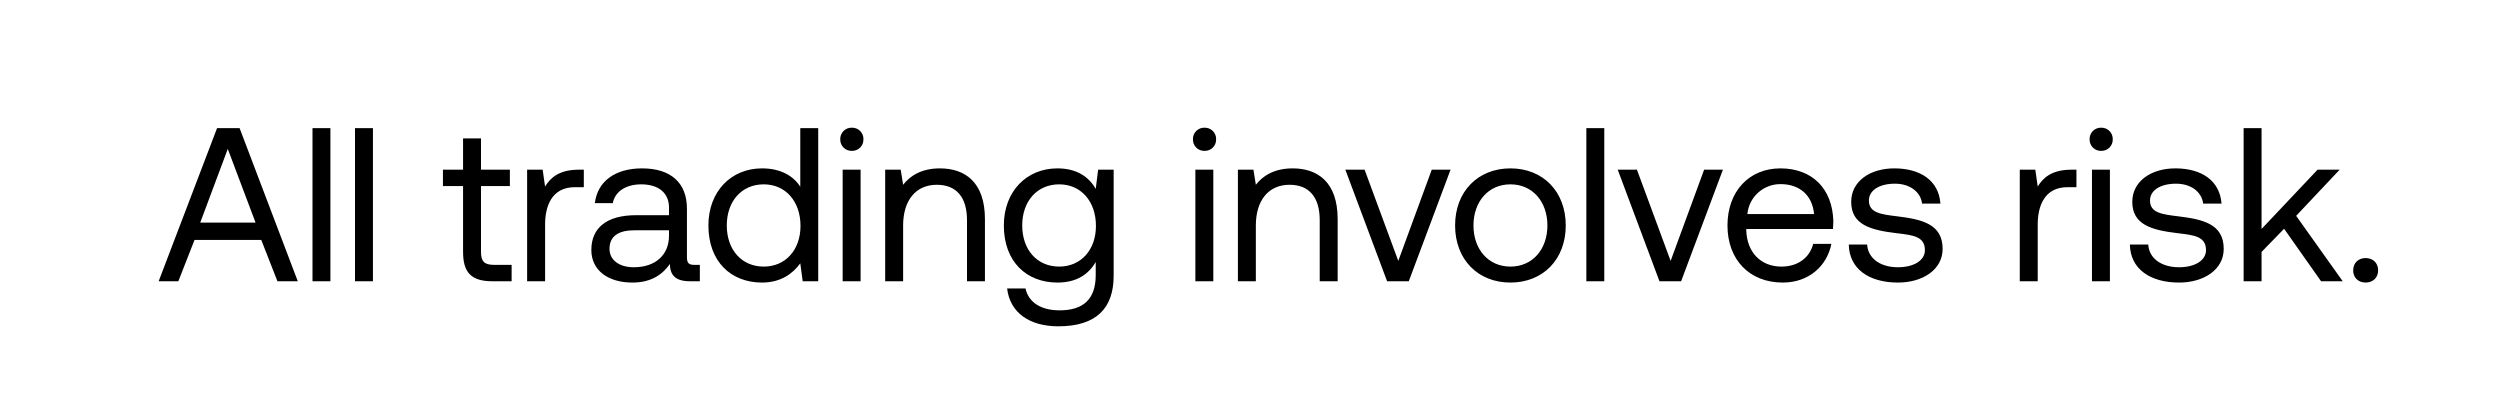
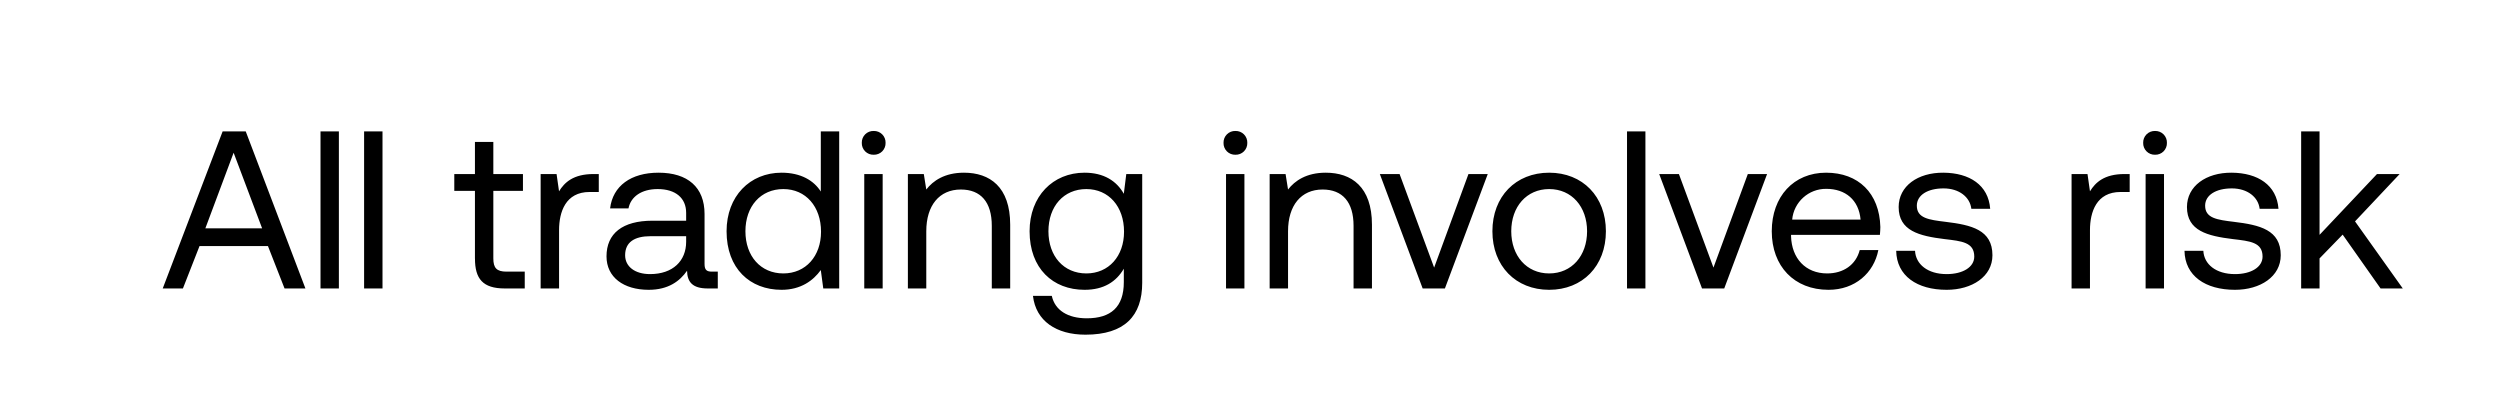
- <svg xmlns="http://www.w3.org/2000/svg" width="80" height="13" viewBox="0 0 80 13" fill="none">
-   <path d="M5.707 9l.518-1.323H8.36L8.878 9h.651L7.667 4.1h-.721L5.077 9h.63zm1.582-4.235l.889 2.359H6.407l.882-2.359zM9.999 9h.574V4.1H10V9zm1.36 0h.575V4.1h-.574V9zm3.46-.931c0 .63.244.931.93.931h.623v-.525h-.567c-.308 0-.413-.112-.413-.413V5.955h.924V5.43h-.924V4.429h-.574V5.43h-.644v.525h.644v2.114zM18.52 5.43c-.637 0-.91.266-1.078.539l-.077-.539h-.497V9h.575V7.18c0-.567.203-1.19.951-1.19h.288v-.56h-.162zm3.693 3.045c-.161 0-.231-.049-.231-.238V6.676c0-.833-.525-1.288-1.435-1.288-.861 0-1.428.413-1.512 1.113h.574c.07-.364.406-.602.91-.602.56 0 .889.28.889.742v.245h-1.05c-.938 0-1.435.399-1.435 1.113 0 .651.532 1.043 1.316 1.043.616 0 .973-.273 1.197-.595.007.35.168.553.644.553h.315v-.525h-.182zm-.805-.931c0 .595-.413 1.008-1.127 1.008-.476 0-.777-.238-.777-.588 0-.406.287-.595.798-.595h1.106v.175zm4.201-1.568c-.217-.343-.623-.588-1.225-.588-.987 0-1.715.735-1.715 1.827 0 1.162.728 1.827 1.715 1.827.602 0 .987-.287 1.225-.616l.077.574h.497V4.1h-.574v1.876zm-1.169 2.555c-.707 0-1.183-.539-1.183-1.316s.476-1.316 1.183-1.316c.7 0 1.176.546 1.176 1.33 0 .763-.476 1.302-1.176 1.302zm2.82-3.703a.36.36 0 00.37-.371.36.36 0 00-.37-.371.36.36 0 00-.372.371.36.36 0 00.371.371zM26.965 9h.574V5.43h-.574V9zm3.11-3.612c-.601 0-.965.252-1.175.525l-.077-.483h-.497V9h.574V7.215c0-.805.406-1.302 1.078-1.302.623 0 .966.392.966 1.134V9h.574V7.012c0-1.183-.637-1.624-1.442-1.624zm4.988.658c-.224-.399-.623-.658-1.225-.658-.987 0-1.715.735-1.715 1.827 0 1.162.728 1.827 1.715 1.827.602 0 .987-.252 1.225-.658v.42c0 .777-.406 1.127-1.155 1.127-.595 0-.994-.252-1.092-.7h-.588c.091.784.728 1.211 1.638 1.211 1.225 0 1.771-.588 1.771-1.617V5.43h-.497l-.077.616zm-1.169 2.485c-.707 0-1.183-.539-1.183-1.316s.476-1.316 1.183-1.316c.7 0 1.176.546 1.176 1.33 0 .763-.476 1.302-1.176 1.302zm4.651-3.703a.36.36 0 00.371-.371.36.36 0 00-.37-.371.36.36 0 00-.372.371.36.36 0 00.371.371zM38.252 9h.574V5.43h-.574V9zm3.11-3.612c-.601 0-.965.252-1.175.525l-.077-.483h-.497V9h.574V7.215c0-.805.406-1.302 1.078-1.302.623 0 .966.392.966 1.134V9h.574V7.012c0-1.183-.637-1.624-1.442-1.624zM44.388 9h.693l1.337-3.57h-.602l-1.071 2.919-1.078-2.919h-.616L44.387 9zm3.946.042c1.043 0 1.77-.742 1.77-1.827s-.727-1.827-1.77-1.827c-1.043 0-1.771.742-1.771 1.827s.728 1.827 1.77 1.827zm0-.511c-.707 0-1.183-.553-1.183-1.316s.476-1.316 1.183-1.316c.707 0 1.183.553 1.183 1.316s-.476 1.316-1.183 1.316zm2.43.469h.573V4.1h-.574V9zm2.34 0h.692l1.337-3.57h-.601l-1.072 2.919-1.078-2.919h-.615L53.103 9zm3.946.042c.826 0 1.414-.525 1.554-1.239h-.581c-.12.462-.511.728-1.015.728-.68 0-1.106-.476-1.127-1.155v-.049h2.772c.007-.084.014-.168.014-.245-.028-1.057-.686-1.694-1.694-1.694s-1.694.742-1.694 1.827c0 1.092.7 1.827 1.77 1.827zm-1.134-2.191a1.057 1.057 0 011.064-.959c.595 0 1.015.343 1.07.959h-2.134zm3.245.973c.014.784.651 1.218 1.575 1.218.791 0 1.428-.413 1.428-1.078 0-.791-.651-.945-1.463-1.043-.518-.063-.896-.112-.896-.504 0-.329.336-.539.833-.539.49 0 .826.273.868.637h.588c-.056-.742-.644-1.12-1.456-1.127-.805-.007-1.4.42-1.4 1.071 0 .742.637.903 1.435 1.001.532.063.924.098.924.546 0 .329-.357.546-.861.546-.595 0-.966-.308-.987-.728h-.588zm7.124-2.394c-.637 0-.91.266-1.078.539l-.077-.539h-.497V9h.574V7.18c0-.567.203-1.19.952-1.19h.287v-.56h-.16zm.953-.602a.36.36 0 00.37-.371.36.36 0 00-.37-.371.36.36 0 00-.371.371.36.36 0 00.37.371zM66.943 9h.574V5.43h-.574V9zm1.213-1.176c.014.784.651 1.218 1.575 1.218.791 0 1.428-.413 1.428-1.078 0-.791-.65-.945-1.463-1.043-.518-.063-.896-.112-.896-.504 0-.329.336-.539.833-.539.49 0 .826.273.868.637h.588c-.056-.742-.644-1.12-1.456-1.127-.805-.007-1.4.42-1.4 1.071 0 .742.637.903 1.435 1.001.532.063.924.098.924.546 0 .329-.357.546-.86.546-.596 0-.967-.308-.988-.728h-.588zM71.796 9h.574v-.938l.721-.742L74.274 9h.693l-1.49-2.093 1.392-1.477h-.707L72.37 7.327V4.1h-.574V9zm3.505-.35c0 .238.168.392.4.392.23 0 .399-.154.399-.392 0-.238-.168-.392-.4-.392-.23 0-.398.154-.398.392z" fill="#000" />
+ <svg xmlns="http://www.w3.org/2000/svg" width="78" height="13" viewBox="0 0 78 13" fill="none">
+   <path d="M5.707 9l.518-1.323H8.36L8.878 9h.651L7.667 4.1h-.721L5.077 9h.63zm1.582-4.235l.889 2.359H6.407l.882-2.359zM9.999 9h.574V4.1H10V9zm1.36 0h.575V4.1h-.574V9zm3.46-.931c0 .63.244.931.93.931h.623v-.525h-.567c-.308 0-.413-.112-.413-.413V5.955h.924V5.43h-.924V4.429h-.574V5.43h-.644v.525h.644v2.114zM18.52 5.43c-.637 0-.91.266-1.078.539l-.077-.539h-.497V9h.575V7.18c0-.567.203-1.19.951-1.19h.288v-.56h-.162zm3.693 3.045c-.161 0-.231-.049-.231-.238V6.676c0-.833-.525-1.288-1.435-1.288-.861 0-1.428.413-1.512 1.113h.574c.07-.364.406-.602.91-.602.56 0 .889.28.889.742v.245h-1.05c-.938 0-1.435.399-1.435 1.113 0 .651.532 1.043 1.316 1.043.616 0 .973-.273 1.197-.595.007.35.168.553.644.553h.315v-.525h-.182zm-.805-.931c0 .595-.413 1.008-1.127 1.008-.476 0-.777-.238-.777-.588 0-.406.287-.595.798-.595h1.106v.175zm4.201-1.568c-.217-.343-.623-.588-1.225-.588-.987 0-1.715.735-1.715 1.827 0 1.162.728 1.827 1.715 1.827.602 0 .987-.287 1.225-.616l.077.574h.497V4.1h-.574v1.876zm-1.169 2.555c-.707 0-1.183-.539-1.183-1.316s.476-1.316 1.183-1.316c.7 0 1.176.546 1.176 1.33 0 .763-.476 1.302-1.176 1.302zm2.82-3.703a.36.36 0 00.37-.371.36.36 0 00-.37-.371.36.36 0 00-.372.371.36.36 0 00.371.371zM26.965 9h.574V5.43h-.574V9zm3.11-3.612c-.601 0-.965.252-1.175.525l-.077-.483h-.497V9h.574V7.215c0-.805.406-1.302 1.078-1.302.623 0 .966.392.966 1.134V9h.574V7.012c0-1.183-.637-1.624-1.442-1.624zm4.988.658c-.224-.399-.623-.658-1.225-.658-.987 0-1.715.735-1.715 1.827 0 1.162.728 1.827 1.715 1.827.602 0 .987-.252 1.225-.658v.42c0 .777-.406 1.127-1.155 1.127-.595 0-.994-.252-1.092-.7h-.588c.091.784.728 1.211 1.638 1.211 1.225 0 1.771-.588 1.771-1.617V5.43h-.497l-.077.616zm-1.169 2.485c-.707 0-1.183-.539-1.183-1.316s.476-1.316 1.183-1.316c.7 0 1.176.546 1.176 1.33 0 .763-.476 1.302-1.176 1.302zm4.651-3.703a.36.36 0 00.371-.371.36.36 0 00-.37-.371.36.36 0 00-.372.371.36.36 0 00.371.371zM38.252 9h.574V5.43h-.574V9zm3.11-3.612c-.601 0-.965.252-1.175.525l-.077-.483h-.497V9h.574V7.215c0-.805.406-1.302 1.078-1.302.623 0 .966.392.966 1.134V9h.574V7.012c0-1.183-.637-1.624-1.442-1.624zM44.388 9h.693l1.337-3.57h-.602l-1.071 2.919-1.078-2.919h-.616L44.387 9zm3.946.042c1.043 0 1.77-.742 1.77-1.827s-.727-1.827-1.77-1.827c-1.043 0-1.771.742-1.771 1.827s.728 1.827 1.77 1.827zm0-.511c-.707 0-1.183-.553-1.183-1.316s.476-1.316 1.183-1.316c.707 0 1.183.553 1.183 1.316s-.476 1.316-1.183 1.316zm2.43.469h.573V4.1h-.574V9zm2.34 0h.692l1.337-3.57h-.601l-1.072 2.919-1.078-2.919h-.615L53.103 9zm3.946.042c.826 0 1.414-.525 1.554-1.239h-.581c-.12.462-.511.728-1.015.728-.68 0-1.106-.476-1.127-1.155v-.049h2.772c.007-.084.014-.168.014-.245-.028-1.057-.686-1.694-1.694-1.694s-1.694.742-1.694 1.827c0 1.092.7 1.827 1.77 1.827zm-1.134-2.191a1.057 1.057 0 011.064-.959c.595 0 1.015.343 1.07.959h-2.134zm3.245.973c.014.784.651 1.218 1.575 1.218.791 0 1.428-.413 1.428-1.078 0-.791-.651-.945-1.463-1.043-.518-.063-.896-.112-.896-.504 0-.329.336-.539.833-.539.49 0 .826.273.868.637h.588c-.056-.742-.644-1.12-1.456-1.127-.805-.007-1.4.42-1.4 1.071 0 .742.637.903 1.435 1.001.532.063.924.098.924.546 0 .329-.357.546-.861.546-.595 0-.966-.308-.987-.728h-.588zm7.124-2.394c-.637 0-.91.266-1.078.539l-.077-.539h-.497V9h.574V7.18c0-.567.203-1.19.952-1.19h.287v-.56h-.16zm.953-.602a.36.36 0 00.37-.371.36.36 0 00-.37-.371.36.36 0 00-.371.371.36.36 0 00.37.371zM66.943 9h.574V5.43h-.574V9zm1.213-1.176c.014.784.651 1.218 1.575 1.218.791 0 1.428-.413 1.428-1.078 0-.791-.65-.945-1.463-1.043-.518-.063-.896-.112-.896-.504 0-.329.336-.539.833-.539.49 0 .826.273.868.637h.588c-.056-.742-.644-1.12-1.456-1.127-.805-.007-1.4.42-1.4 1.071 0 .742.637.903 1.435 1.001.532.063.924.098.924.546 0 .329-.357.546-.86.546-.596 0-.967-.308-.988-.728h-.588zM71.796 9h.574v-.938l.721-.742L74.274 9h.693l-1.49-2.093 1.392-1.477h-.707L72.37 7.327V4.1h-.574V9z" fill="#000" />
</svg>
